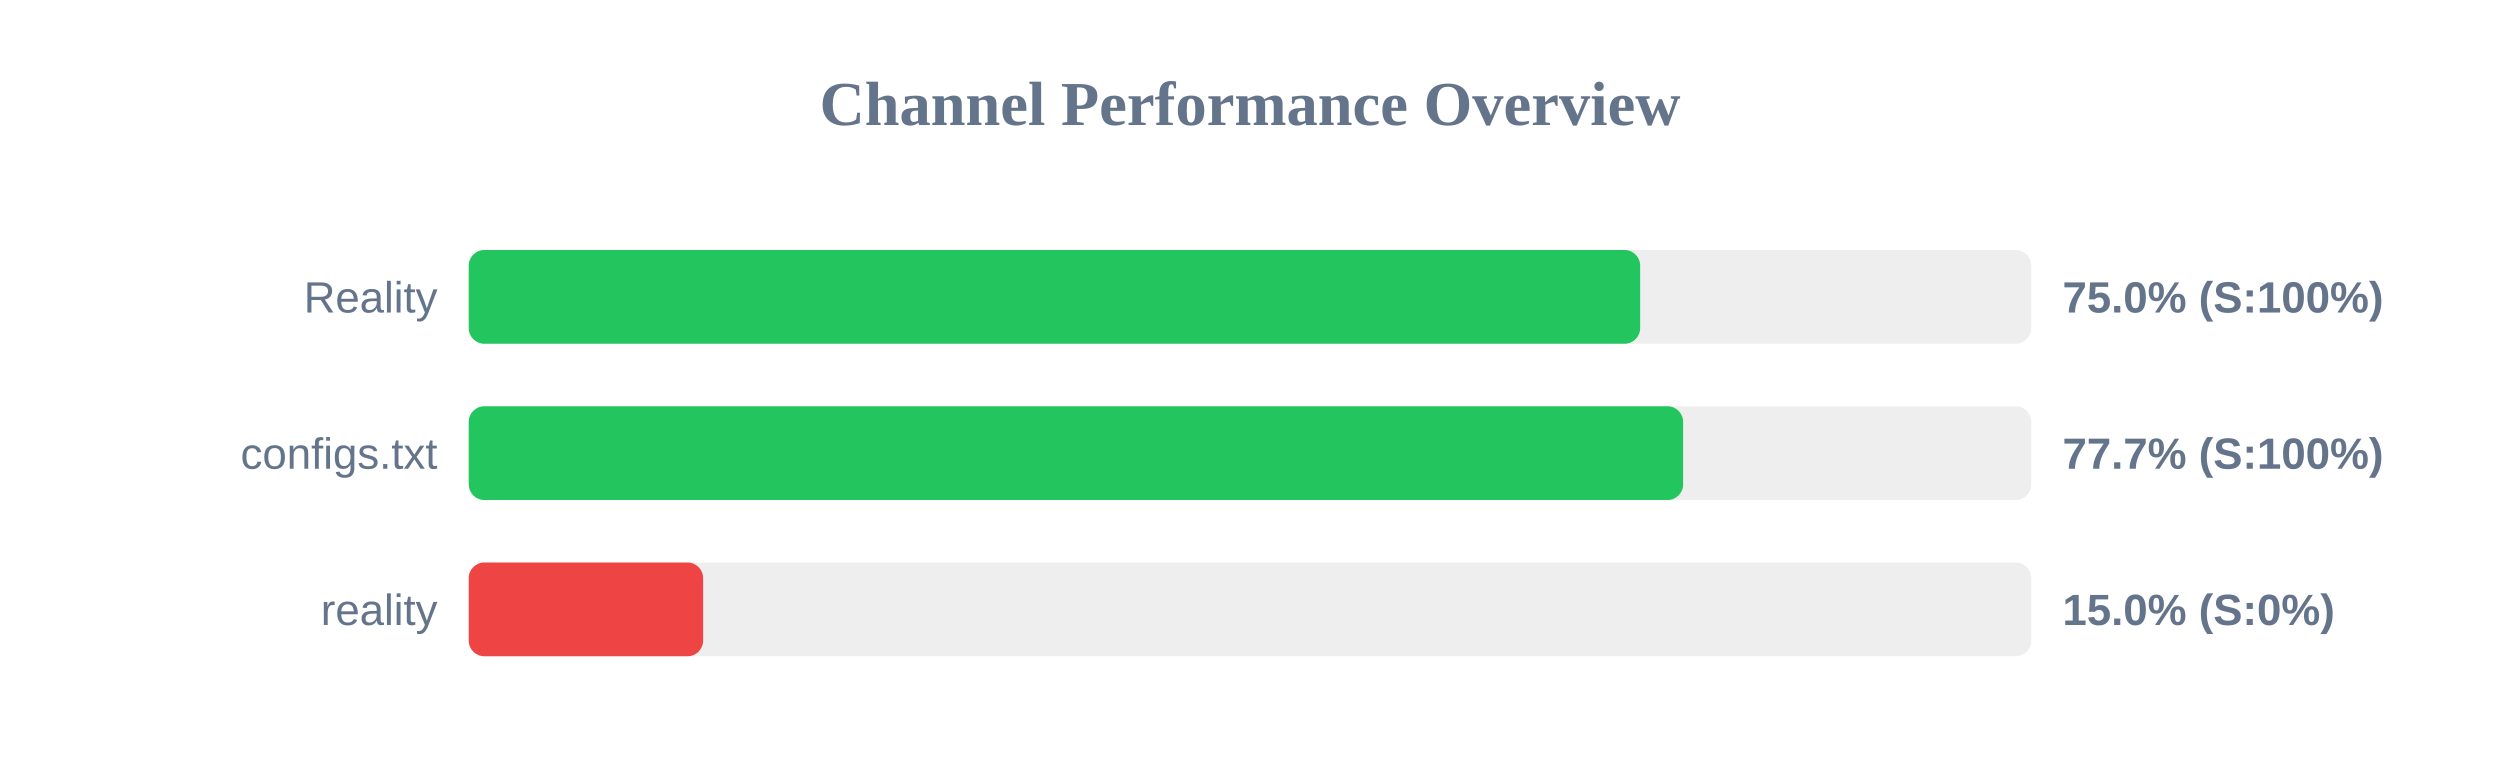
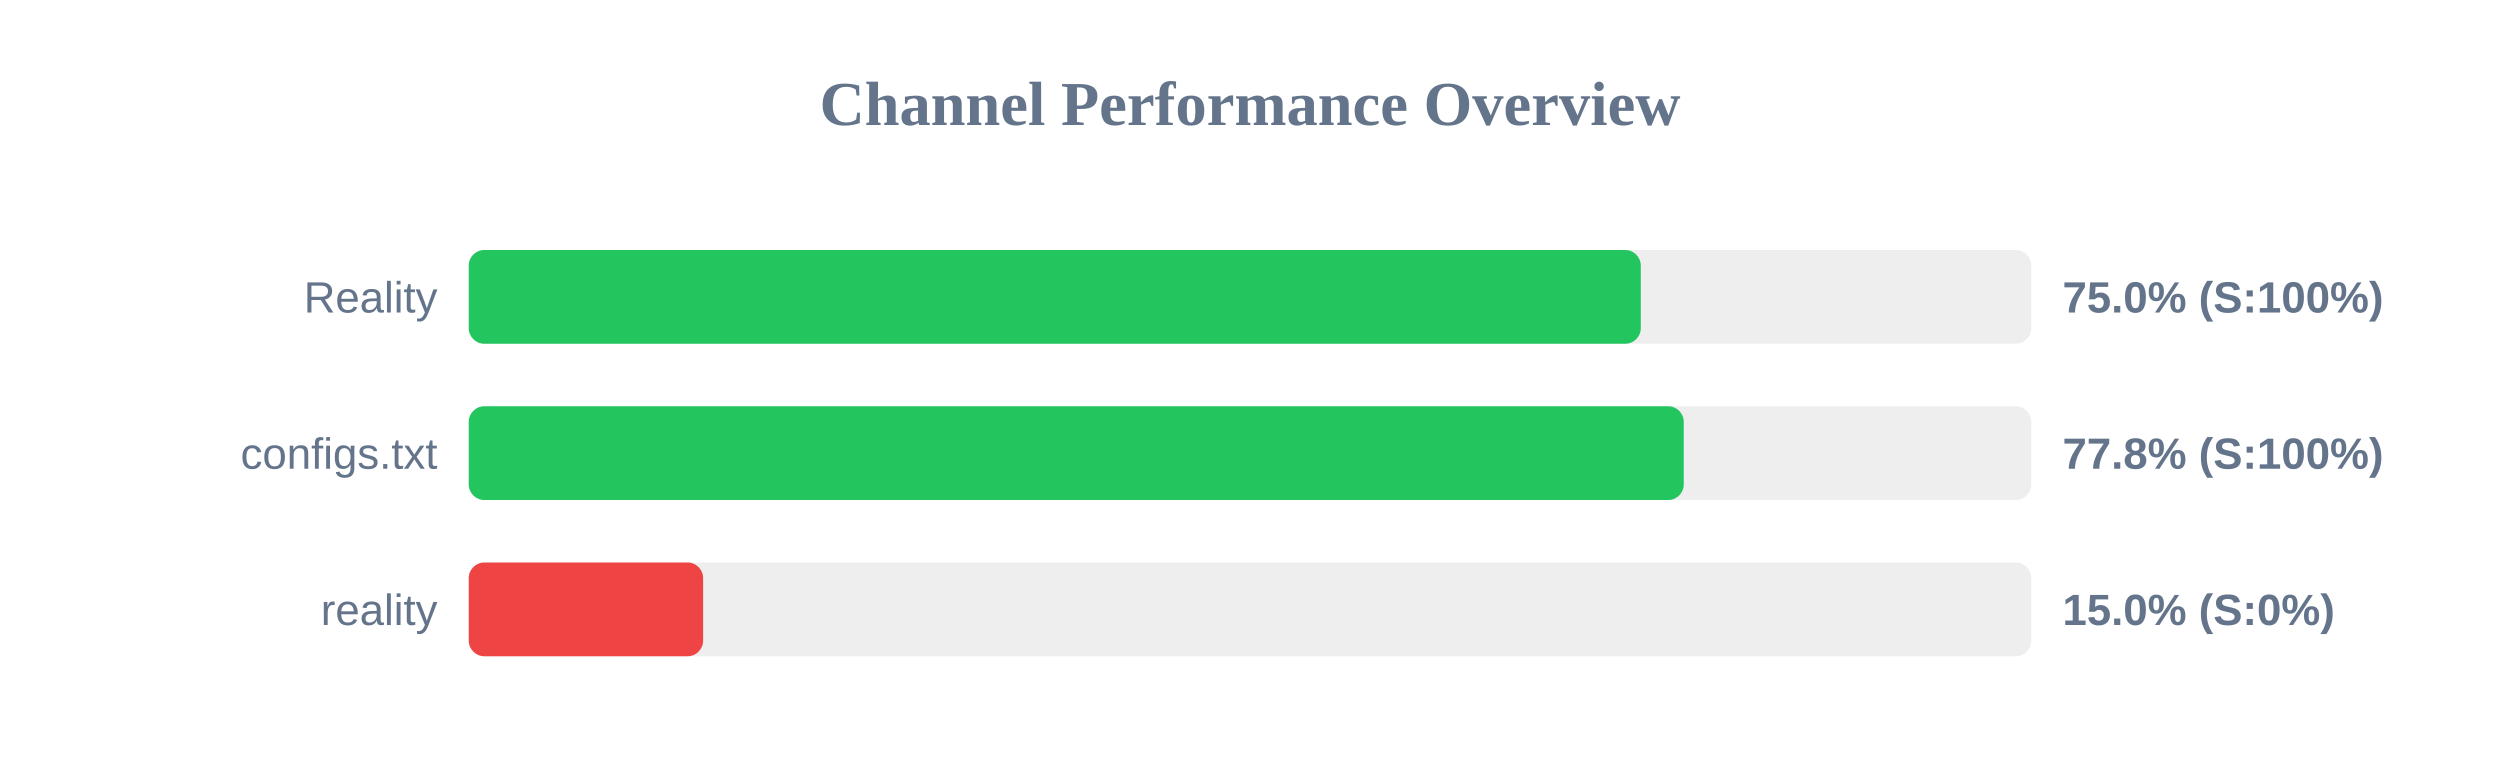
<svg xmlns="http://www.w3.org/2000/svg" width="800" height="250" version="1.1">
  <style>
        .row { font: 14px Arial; fill: #64748b; }
        .score { font: bold 14px Arial; fill: #64748b; }
    </style>
  <text x="400" y="40" text-anchor="middle" font-size="20px" font-weight="bold" fill="#64748b">Channel Performance Overview</text>
  <rect x="150" y="80" width="500" height="30" fill="#eee" rx="5" />
-   <rect x="150" y="80" width="374.85" height="30" fill="#22c55e" rx="5" />
+   <rect x="150" y="80" width="375.05" height="30" fill="#22c55e" rx="5" />
  <text x="140" y="100" text-anchor="end" class="row">Reality</text>
  <text x="660" y="100" text-anchor="start" class="score">75.0% (S:100%)</text>
  <rect x="150" y="130" width="500" height="30" fill="#eee" rx="5" />
-   <rect x="150" y="130" width="388.6" height="30" fill="#22c55e" rx="5" />
+   <rect x="150" y="130" width="388.8" height="30" fill="#22c55e" rx="5" />
  <text x="140" y="150" text-anchor="end" class="row">configs.txt</text>
-   <text x="660" y="150" text-anchor="start" class="score">77.7% (S:100%)</text>
+   <text x="660" y="150" text-anchor="start" class="score">77.8% (S:100%)</text>
  <rect x="150" y="180" width="500" height="30" fill="#eee" rx="5" />
  <rect x="150" y="180" width="75.0" height="30" fill="#ef4444" rx="5" />
  <text x="140" y="200" text-anchor="end" class="row">reality</text>
  <text x="660" y="200" text-anchor="start" class="score">15.0% (S:0%)</text>
</svg>
